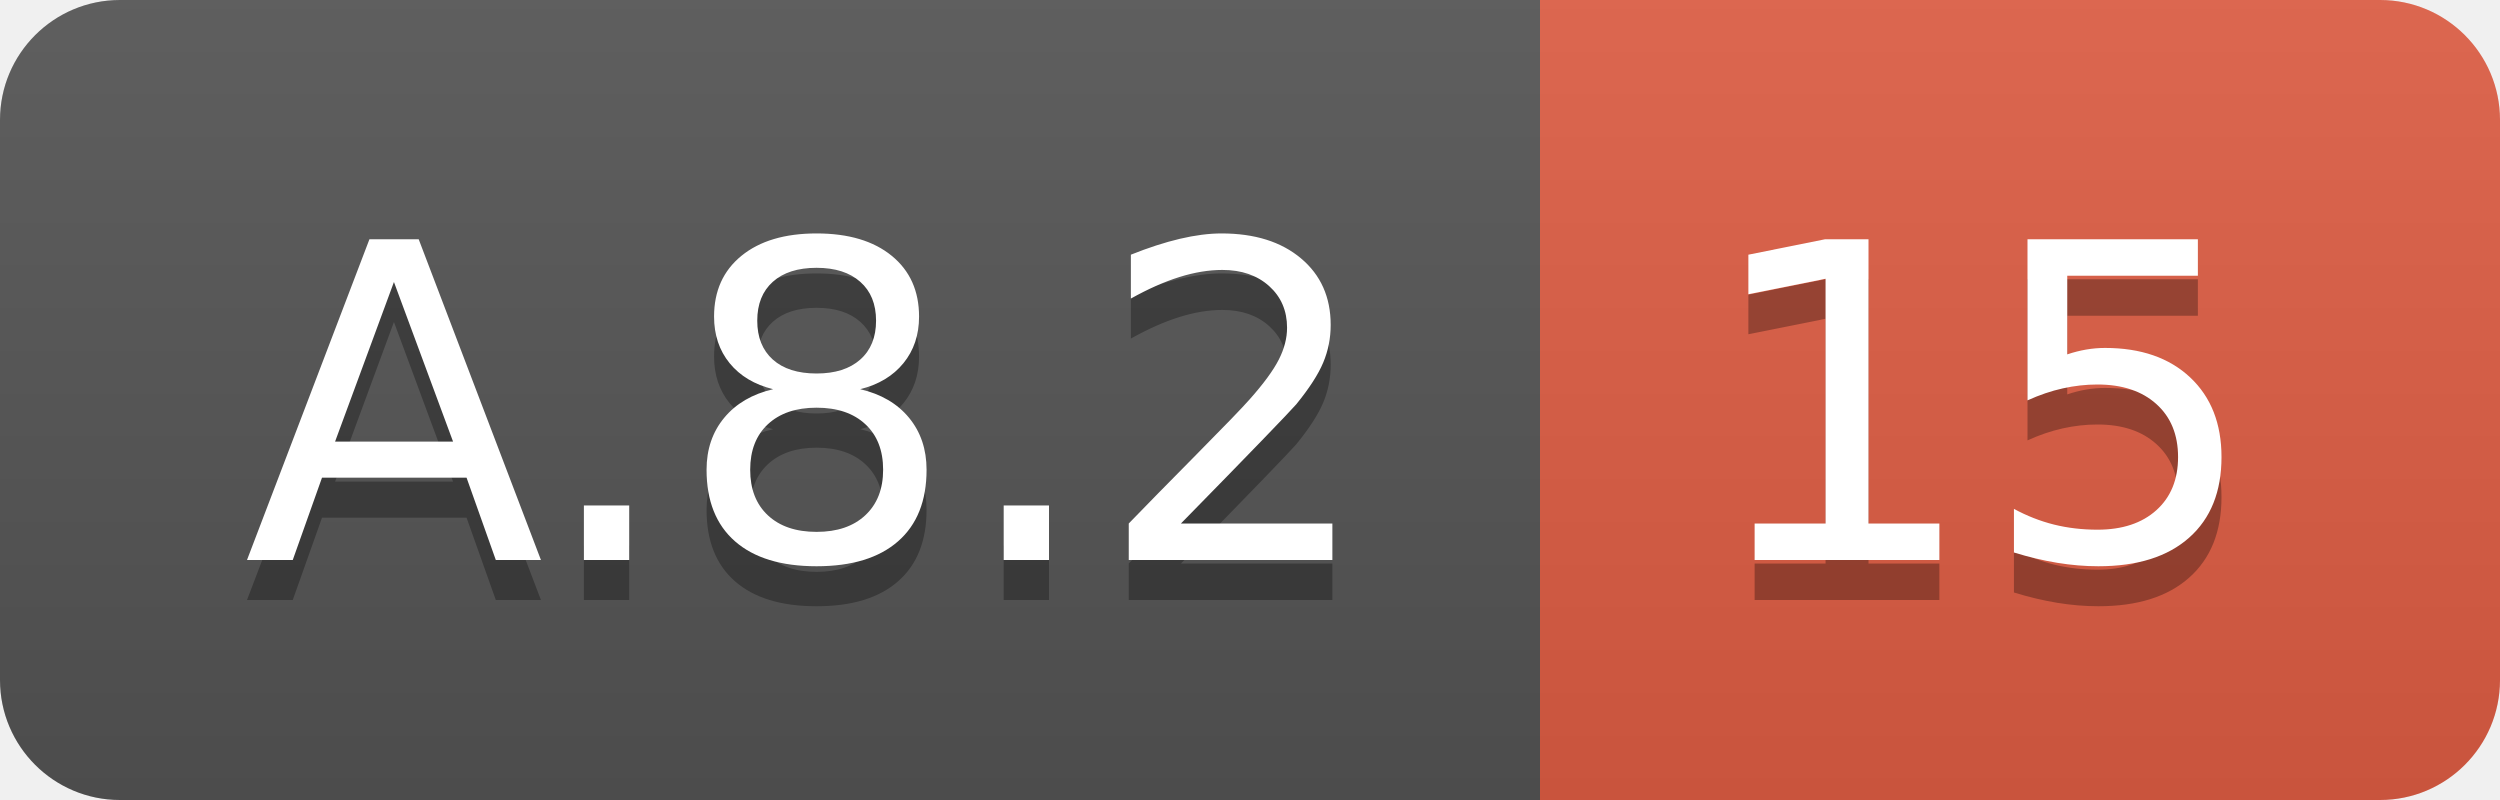
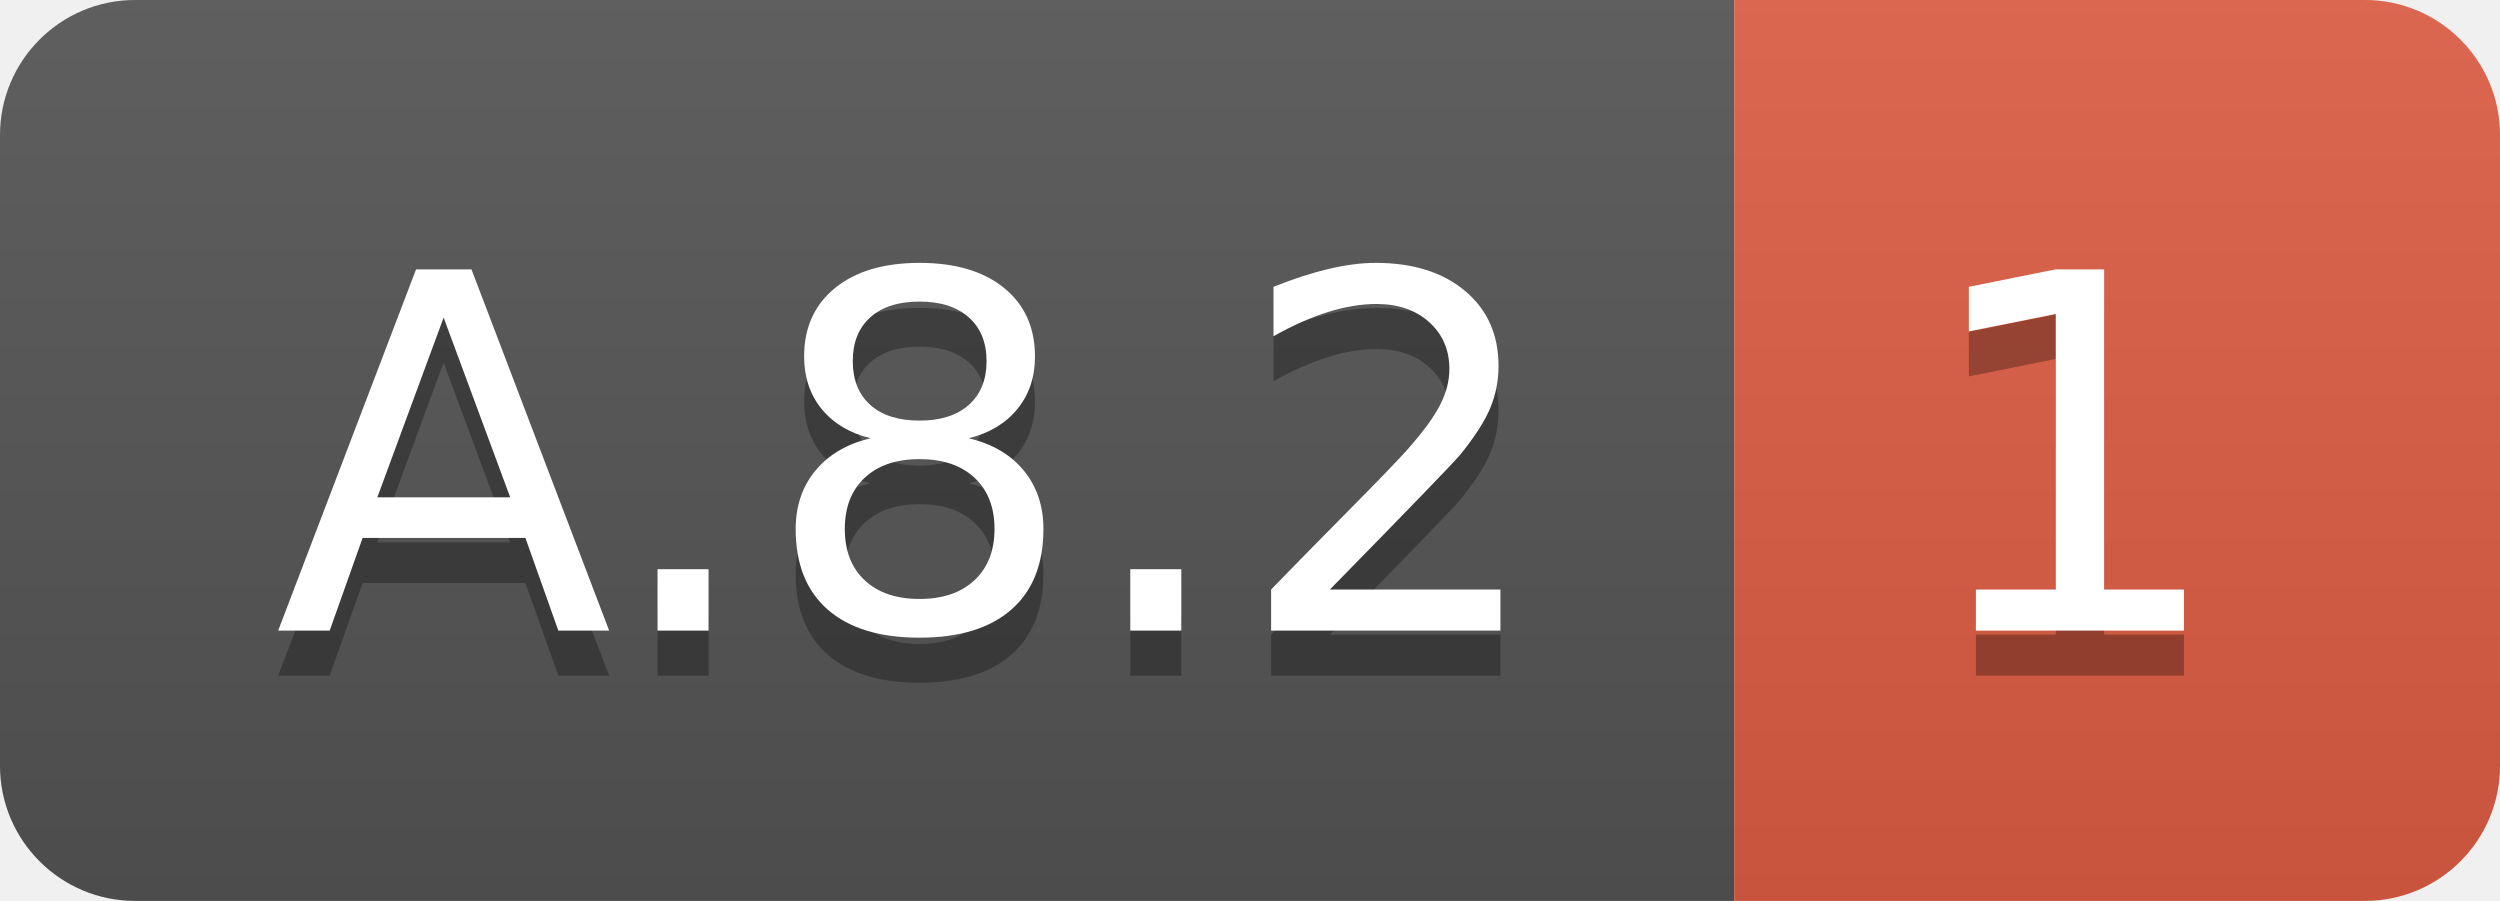
- <svg xmlns="http://www.w3.org/2000/svg" width="62.5" height="20">
+ <svg xmlns="http://www.w3.org/2000/svg" width="55.5" height="20">
  <linearGradient id="smooth" x2="0" y2="100%">
    <stop offset="0" stop-color="#bbb" stop-opacity=".1" />
    <stop offset="1" stop-opacity=".1" />
  </linearGradient>
  <clipPath id="round">
-     <rect width="62.5" height="20" rx="3" fill="#fff" />
+     <rect width="55.5" height="20" rx="3" fill="#fff" />
  </clipPath>
  <g clip-path="url(#round)">
    <rect width="38.5" height="20" fill="#555" />
-     <rect x="38.5" width="24.0" height="20" fill="#e05d44" />
-     <rect width="62.5" height="20" fill="url(#smooth)" />
+     <rect x="38.5" width="17.0" height="20" fill="#e05d44" />
+     <rect width="55.5" height="20" fill="url(#smooth)" />
  </g>
  <g fill="#fff" text-anchor="middle" font-family="DejaVu Sans,Verdana,Geneva,sans-serif" font-size="110">
    <text x="202.5" y="150" fill="#010101" fill-opacity=".3" transform="scale(0.1)" textLength="285.0" lengthAdjust="spacing">A.8.2</text>
    <text x="202.5" y="140" transform="scale(0.1)" textLength="285.0" lengthAdjust="spacing">A.8.2</text>
-     <text x="495.0" y="150" fill="#010101" fill-opacity=".3" transform="scale(0.1)" textLength="140.0" lengthAdjust="spacing">15</text>
-     <text x="495.0" y="140" transform="scale(0.1)" textLength="140.0" lengthAdjust="spacing">15</text>
+     <text x="460.0" y="150" fill="#010101" fill-opacity=".3" transform="scale(0.1)" textLength="70.0" lengthAdjust="spacing">1</text>
+     <text x="460.0" y="140" transform="scale(0.1)" textLength="70.0" lengthAdjust="spacing">1</text>
  </g>
</svg>
